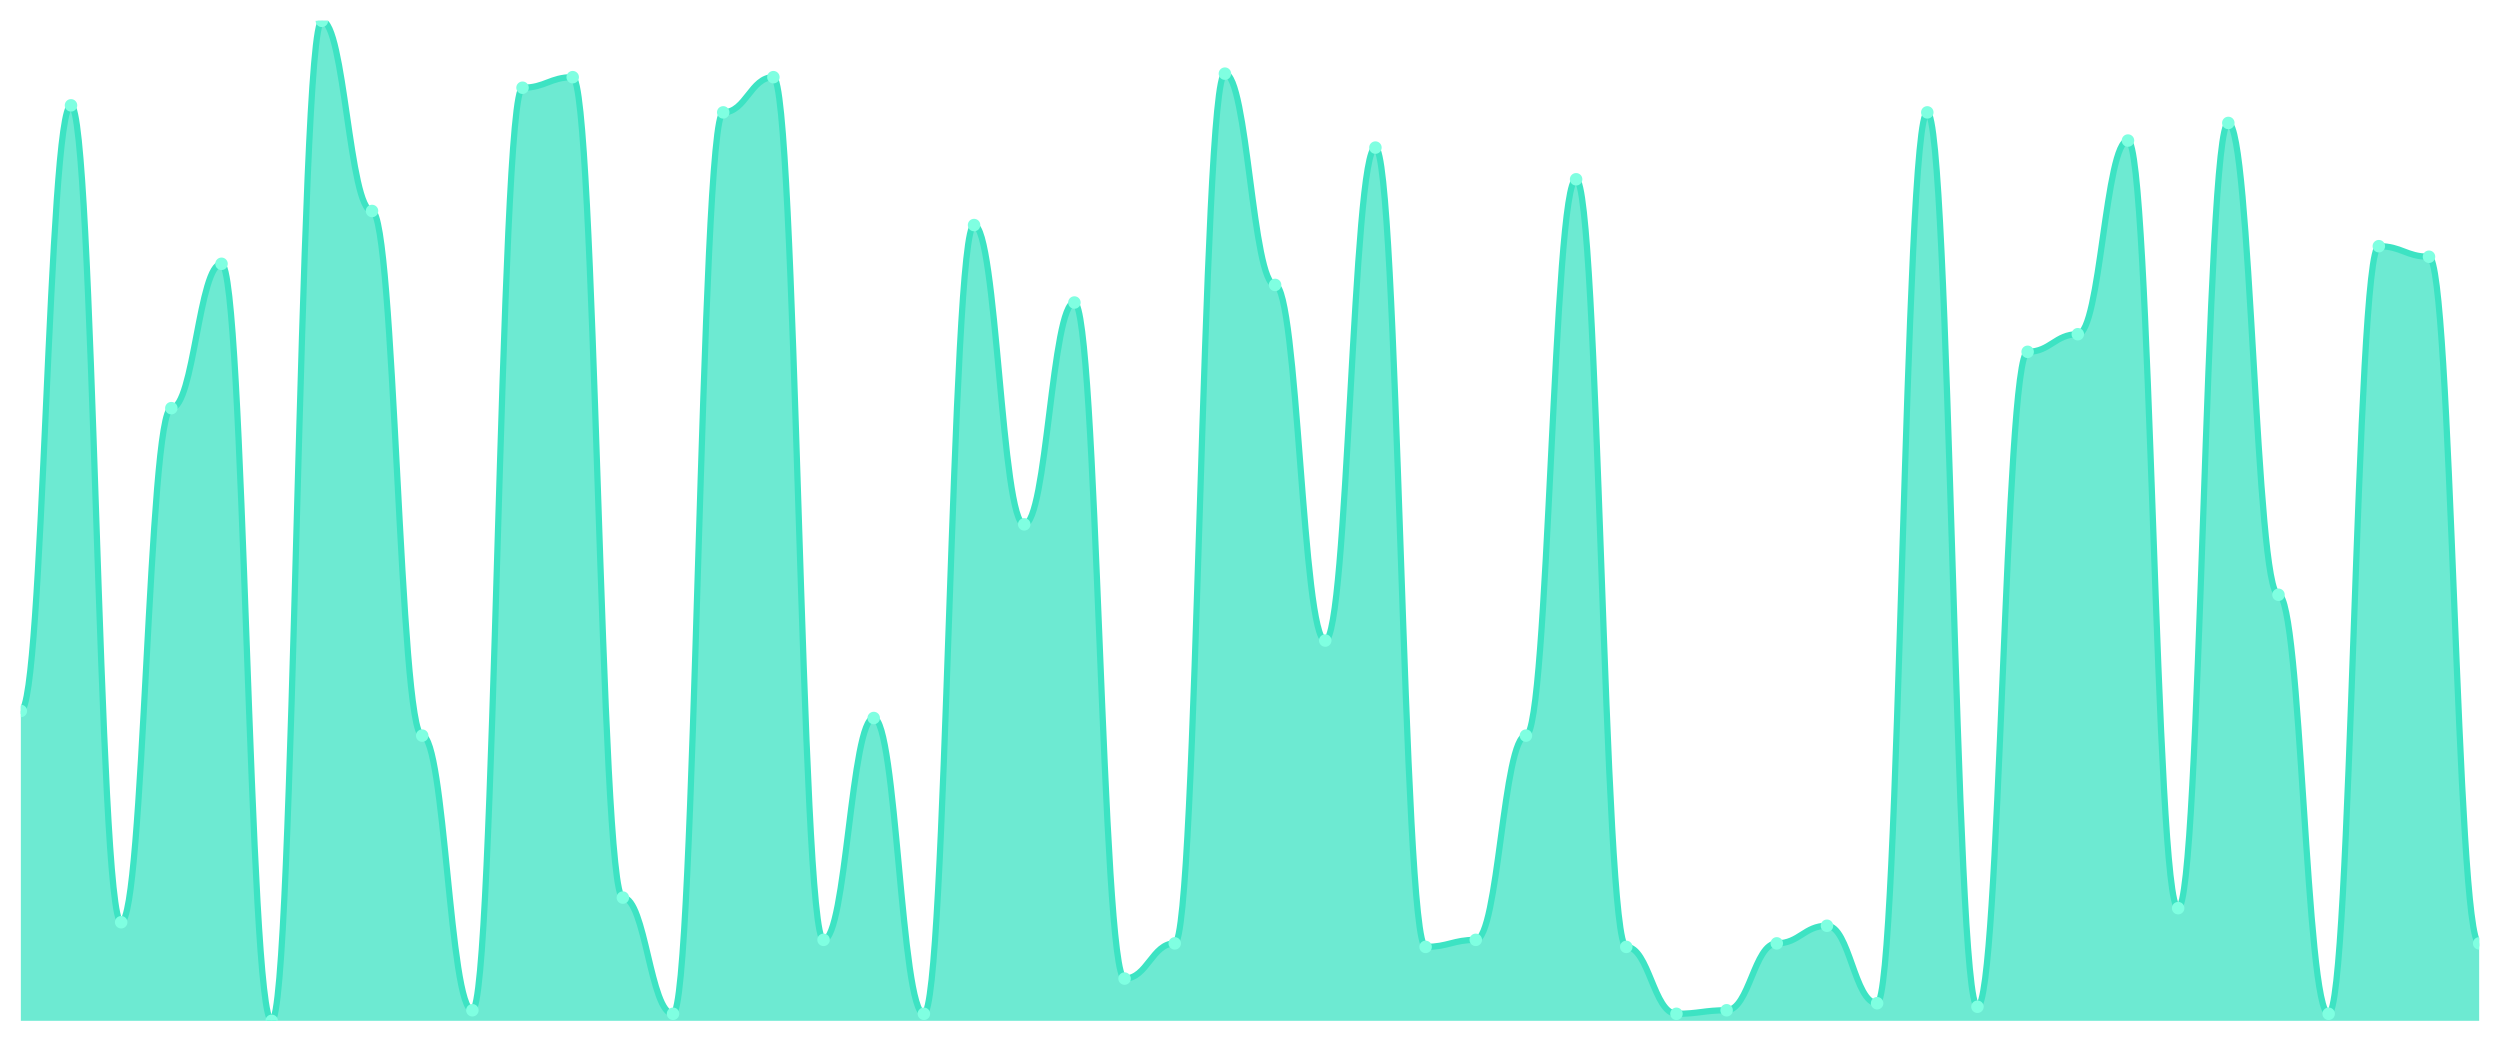
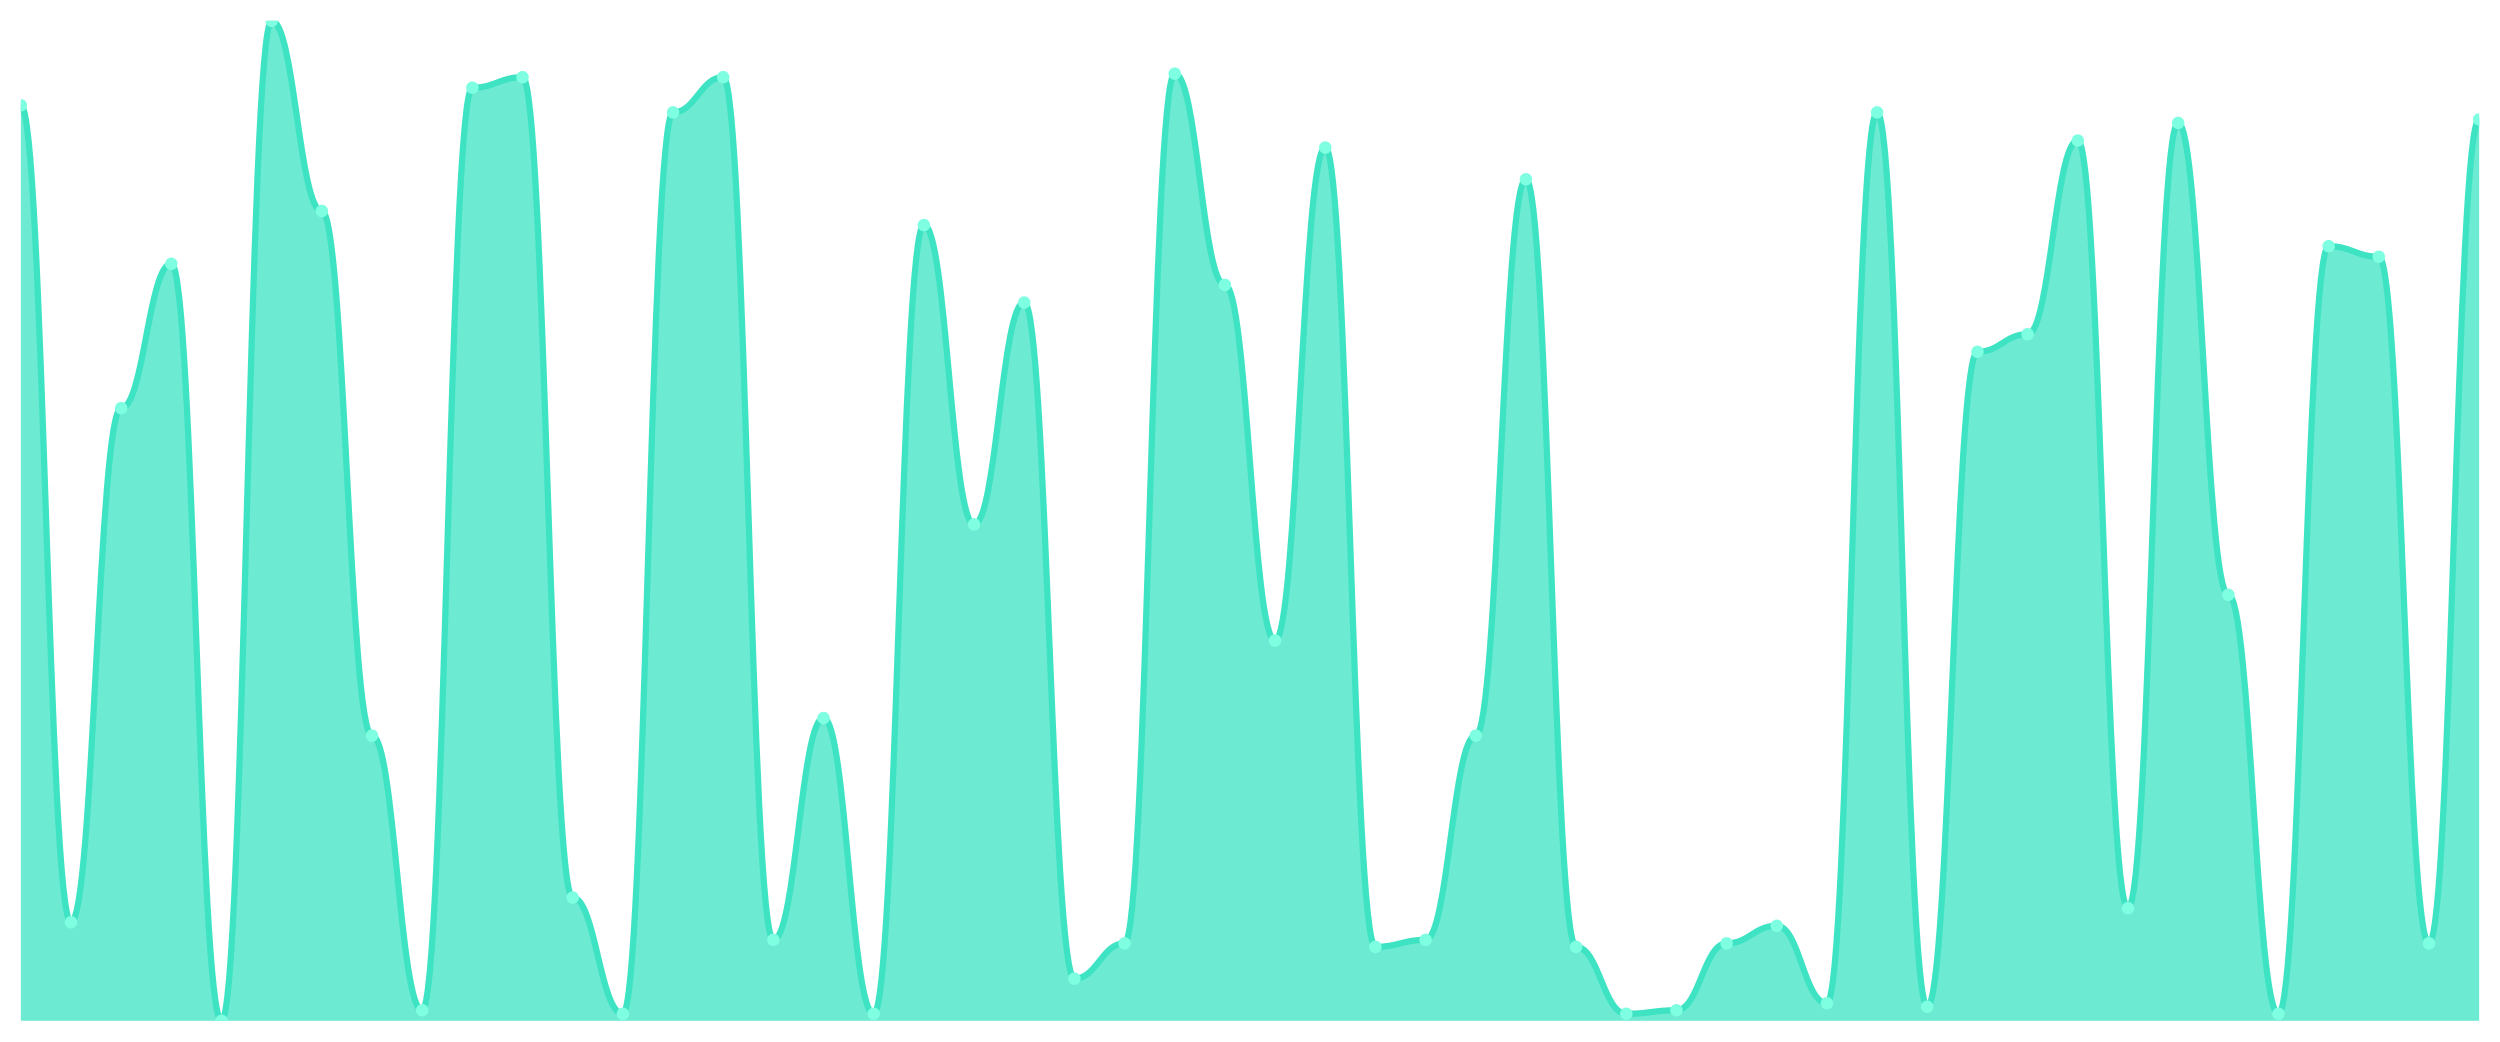
<svg xmlns="http://www.w3.org/2000/svg" viewBox="0 0 1200 500" width="1200" height="500">
  <defs>
    <clipPath id="c">
      <rect x="10" y="10" width="1180" height="480" />
    </clipPath>
  </defs>
  <rect width="1200" height="500" fill="none" />
  <g clip-path="url(#c)">
-     <path d="M 10,490 L 10,341.268 C 20.837,341.268 23.245,50.563 34.082,50.563 C 44.918,50.563 47.327,442.676 58.163,442.676 C 69,442.676 71.408,195.915 82.245,195.915 C 93.082,195.915 95.49,126.62 106.327,126.62 C 117.163,126.62 119.571,490 130.408,490 C 141.245,490 143.653,10 154.49,10 C 165.327,10 167.735,101.268 178.571,101.268 C 189.408,101.268 191.816,353.099 202.653,353.099 C 213.49,353.099 215.898,484.93 226.735,484.93 C 237.571,484.93 239.98,42.113 250.816,42.113 C 261.653,42.113 264.061,37.042 274.898,37.042 C 285.735,37.042 288.143,430.845 298.98,430.845 C 309.816,430.845 312.224,486.62 323.061,486.62 C 333.898,486.62 336.306,53.944 347.143,53.944 C 357.98,53.944 360.388,37.042 371.224,37.042 C 382.061,37.042 384.469,451.127 395.306,451.127 C 406.143,451.127 408.551,344.648 419.388,344.648 C 430.224,344.648 432.633,486.62 443.469,486.62 C 454.306,486.62 456.714,108.028 467.551,108.028 C 478.388,108.028 480.796,251.69 491.633,251.69 C 502.469,251.69 504.878,145.211 515.714,145.211 C 526.551,145.211 528.959,469.718 539.796,469.718 C 550.633,469.718 553.041,452.817 563.878,452.817 C 574.714,452.817 577.122,35.352 587.959,35.352 C 598.796,35.352 601.204,136.761 612.041,136.761 C 622.878,136.761 625.286,307.465 636.122,307.465 C 646.959,307.465 649.367,70.845 660.204,70.845 C 671.041,70.845 673.449,454.507 684.286,454.507 C 695.122,454.507 697.531,451.127 708.367,451.127 C 719.204,451.127 721.612,353.099 732.449,353.099 C 743.286,353.099 745.694,86.056 756.531,86.056 C 767.367,86.056 769.776,454.507 780.612,454.507 C 791.449,454.507 793.857,486.62 804.694,486.62 C 815.531,486.62 817.939,484.93 828.776,484.93 C 839.612,484.93 842.02,452.817 852.857,452.817 C 863.694,452.817 866.102,444.366 876.939,444.366 C 887.776,444.366 890.184,481.549 901.02,481.549 C 911.857,481.549 914.265,53.944 925.102,53.944 C 935.939,53.944 938.347,483.239 949.184,483.239 C 960.02,483.239 962.429,168.873 973.265,168.873 C 984.102,168.873 986.51,160.423 997.347,160.423 C 1008.184,160.423 1010.592,67.465 1021.429,67.465 C 1032.265,67.465 1034.673,435.915 1045.51,435.915 C 1056.347,435.915 1058.755,59.014 1069.592,59.014 C 1080.429,59.014 1082.837,285.493 1093.673,285.493 C 1104.51,285.493 1106.918,486.62 1117.755,486.62 C 1128.592,486.62 1131,118.169 1141.837,118.169 C 1152.673,118.169 1155.082,123.239 1165.918,123.239 C 1176.755,123.239 1179.163,452.817 1190,452.817 L 1190,490 Z" fill="rgba(61,227,195,0.75)" />
-     <path d="M 10,341.268 C 20.837,341.268 23.245,50.563 34.082,50.563 C 44.918,50.563 47.327,442.676 58.163,442.676 C 69,442.676 71.408,195.915 82.245,195.915 C 93.082,195.915 95.49,126.62 106.327,126.62 C 117.163,126.62 119.571,490 130.408,490 C 141.245,490 143.653,10 154.49,10 C 165.327,10 167.735,101.268 178.571,101.268 C 189.408,101.268 191.816,353.099 202.653,353.099 C 213.49,353.099 215.898,484.93 226.735,484.93 C 237.571,484.93 239.98,42.113 250.816,42.113 C 261.653,42.113 264.061,37.042 274.898,37.042 C 285.735,37.042 288.143,430.845 298.98,430.845 C 309.816,430.845 312.224,486.62 323.061,486.62 C 333.898,486.62 336.306,53.944 347.143,53.944 C 357.98,53.944 360.388,37.042 371.224,37.042 C 382.061,37.042 384.469,451.127 395.306,451.127 C 406.143,451.127 408.551,344.648 419.388,344.648 C 430.224,344.648 432.633,486.62 443.469,486.62 C 454.306,486.62 456.714,108.028 467.551,108.028 C 478.388,108.028 480.796,251.69 491.633,251.69 C 502.469,251.69 504.878,145.211 515.714,145.211 C 526.551,145.211 528.959,469.718 539.796,469.718 C 550.633,469.718 553.041,452.817 563.878,452.817 C 574.714,452.817 577.122,35.352 587.959,35.352 C 598.796,35.352 601.204,136.761 612.041,136.761 C 622.878,136.761 625.286,307.465 636.122,307.465 C 646.959,307.465 649.367,70.845 660.204,70.845 C 671.041,70.845 673.449,454.507 684.286,454.507 C 695.122,454.507 697.531,451.127 708.367,451.127 C 719.204,451.127 721.612,353.099 732.449,353.099 C 743.286,353.099 745.694,86.056 756.531,86.056 C 767.367,86.056 769.776,454.507 780.612,454.507 C 791.449,454.507 793.857,486.62 804.694,486.62 C 815.531,486.62 817.939,484.93 828.776,484.93 C 839.612,484.93 842.02,452.817 852.857,452.817 C 863.694,452.817 866.102,444.366 876.939,444.366 C 887.776,444.366 890.184,481.549 901.02,481.549 C 911.857,481.549 914.265,53.944 925.102,53.944 C 935.939,53.944 938.347,483.239 949.184,483.239 C 960.02,483.239 962.429,168.873 973.265,168.873 C 984.102,168.873 986.51,160.423 997.347,160.423 C 1008.184,160.423 1010.592,67.465 1021.429,67.465 C 1032.265,67.465 1034.673,435.915 1045.51,435.915 C 1056.347,435.915 1058.755,59.014 1069.592,59.014 C 1080.429,59.014 1082.837,285.493 1093.673,285.493 C 1104.51,285.493 1106.918,486.62 1117.755,486.62 C 1128.592,486.62 1131,118.169 1141.837,118.169 C 1152.673,118.169 1155.082,123.239 1165.918,123.239 C 1176.755,123.239 1179.163,452.817 1190,452.817" fill="none" stroke="#3de3c3" stroke-width="3" stroke-linecap="round" stroke-linejoin="round" />
-     <circle cx="10" cy="341.268" r="3" fill="#7fffe1" />
-     <circle cx="34.082" cy="50.563" r="3" fill="#7fffe1" />
-     <circle cx="58.163" cy="442.676" r="3" fill="#7fffe1" />
-     <circle cx="82.245" cy="195.915" r="3" fill="#7fffe1" />
-     <circle cx="106.327" cy="126.62" r="3" fill="#7fffe1" />
-     <circle cx="130.408" cy="490" r="3" fill="#7fffe1" />
-     <circle cx="154.49" cy="10" r="3" fill="#7fffe1" />
-     <circle cx="178.571" cy="101.268" r="3" fill="#7fffe1" />
-     <circle cx="202.653" cy="353.099" r="3" fill="#7fffe1" />
-     <circle cx="226.735" cy="484.93" r="3" fill="#7fffe1" />
-     <circle cx="250.816" cy="42.113" r="3" fill="#7fffe1" />
-     <circle cx="274.898" cy="37.042" r="3" fill="#7fffe1" />
-     <circle cx="298.98" cy="430.845" r="3" fill="#7fffe1" />
-     <circle cx="323.061" cy="486.62" r="3" fill="#7fffe1" />
-     <circle cx="347.143" cy="53.944" r="3" fill="#7fffe1" />
-     <circle cx="371.224" cy="37.042" r="3" fill="#7fffe1" />
-     <circle cx="395.306" cy="451.127" r="3" fill="#7fffe1" />
-     <circle cx="419.388" cy="344.648" r="3" fill="#7fffe1" />
-     <circle cx="443.469" cy="486.62" r="3" fill="#7fffe1" />
-     <circle cx="467.551" cy="108.028" r="3" fill="#7fffe1" />
-     <circle cx="491.633" cy="251.69" r="3" fill="#7fffe1" />
-     <circle cx="515.714" cy="145.211" r="3" fill="#7fffe1" />
-     <circle cx="539.796" cy="469.718" r="3" fill="#7fffe1" />
-     <circle cx="563.878" cy="452.817" r="3" fill="#7fffe1" />
-     <circle cx="587.959" cy="35.352" r="3" fill="#7fffe1" />
-     <circle cx="612.041" cy="136.761" r="3" fill="#7fffe1" />
-     <circle cx="636.122" cy="307.465" r="3" fill="#7fffe1" />
-     <circle cx="660.204" cy="70.845" r="3" fill="#7fffe1" />
-     <circle cx="684.286" cy="454.507" r="3" fill="#7fffe1" />
-     <circle cx="708.367" cy="451.127" r="3" fill="#7fffe1" />
-     <circle cx="732.449" cy="353.099" r="3" fill="#7fffe1" />
-     <circle cx="756.531" cy="86.056" r="3" fill="#7fffe1" />
-     <circle cx="780.612" cy="454.507" r="3" fill="#7fffe1" />
-     <circle cx="804.694" cy="486.62" r="3" fill="#7fffe1" />
-     <circle cx="828.776" cy="484.93" r="3" fill="#7fffe1" />
-     <circle cx="852.857" cy="452.817" r="3" fill="#7fffe1" />
-     <circle cx="876.939" cy="444.366" r="3" fill="#7fffe1" />
-     <circle cx="901.02" cy="481.549" r="3" fill="#7fffe1" />
-     <circle cx="925.102" cy="53.944" r="3" fill="#7fffe1" />
-     <circle cx="949.184" cy="483.239" r="3" fill="#7fffe1" />
-     <circle cx="973.265" cy="168.873" r="3" fill="#7fffe1" />
-     <circle cx="997.347" cy="160.423" r="3" fill="#7fffe1" />
-     <circle cx="1021.429" cy="67.465" r="3" fill="#7fffe1" />
-     <circle cx="1045.51" cy="435.915" r="3" fill="#7fffe1" />
-     <circle cx="1069.592" cy="59.014" r="3" fill="#7fffe1" />
-     <circle cx="1093.673" cy="285.493" r="3" fill="#7fffe1" />
-     <circle cx="1117.755" cy="486.62" r="3" fill="#7fffe1" />
-     <circle cx="1141.837" cy="118.169" r="3" fill="#7fffe1" />
-     <circle cx="1165.918" cy="123.239" r="3" fill="#7fffe1" />
-     <circle cx="1190" cy="452.817" r="3" fill="#7fffe1" />
+     <path d="M 10,490 L 10,50.563 C 20.837,50.563 23.245,442.676 34.082,442.676 C 44.918,442.676 47.327,195.915 58.163,195.915 C 69,195.915 71.408,126.62 82.245,126.62 C 93.082,126.62 95.49,490 106.327,490 C 117.163,490 119.571,10 130.408,10 C 141.245,10 143.653,101.268 154.49,101.268 C 165.327,101.268 167.735,353.099 178.571,353.099 C 189.408,353.099 191.816,484.93 202.653,484.93 C 213.49,484.93 215.898,42.113 226.735,42.113 C 237.571,42.113 239.98,37.042 250.816,37.042 C 261.653,37.042 264.061,430.845 274.898,430.845 C 285.735,430.845 288.143,486.62 298.98,486.62 C 309.816,486.62 312.224,53.944 323.061,53.944 C 333.898,53.944 336.306,37.042 347.143,37.042 C 357.98,37.042 360.388,451.127 371.224,451.127 C 382.061,451.127 384.469,344.648 395.306,344.648 C 406.143,344.648 408.551,486.62 419.388,486.62 C 430.224,486.62 432.633,108.028 443.469,108.028 C 454.306,108.028 456.714,251.69 467.551,251.69 C 478.388,251.69 480.796,145.211 491.633,145.211 C 502.469,145.211 504.878,469.718 515.714,469.718 C 526.551,469.718 528.959,452.817 539.796,452.817 C 550.633,452.817 553.041,35.352 563.878,35.352 C 574.714,35.352 577.122,136.761 587.959,136.761 C 598.796,136.761 601.204,307.465 612.041,307.465 C 622.878,307.465 625.286,70.845 636.122,70.845 C 646.959,70.845 649.367,454.507 660.204,454.507 C 671.041,454.507 673.449,451.127 684.286,451.127 C 695.122,451.127 697.531,353.099 708.367,353.099 C 719.204,353.099 721.612,86.056 732.449,86.056 C 743.286,86.056 745.694,454.507 756.531,454.507 C 767.367,454.507 769.776,486.62 780.612,486.62 C 791.449,486.62 793.857,484.93 804.694,484.93 C 815.531,484.93 817.939,452.817 828.776,452.817 C 839.612,452.817 842.02,444.366 852.857,444.366 C 863.694,444.366 866.102,481.549 876.939,481.549 C 887.776,481.549 890.184,53.944 901.02,53.944 C 911.857,53.944 914.265,483.239 925.102,483.239 C 935.939,483.239 938.347,168.873 949.184,168.873 C 960.02,168.873 962.429,160.423 973.265,160.423 C 984.102,160.423 986.51,67.465 997.347,67.465 C 1008.184,67.465 1010.592,435.915 1021.429,435.915 C 1032.265,435.915 1034.673,59.014 1045.51,59.014 C 1056.347,59.014 1058.755,285.493 1069.592,285.493 C 1080.429,285.493 1082.837,486.62 1093.673,486.62 C 1104.51,486.62 1106.918,118.169 1117.755,118.169 C 1128.592,118.169 1131,123.239 1141.837,123.239 C 1152.673,123.239 1155.082,452.817 1165.918,452.817 C 1176.755,452.817 1179.163,57.324 1190,57.324 L 1190,490 Z" fill="rgba(61,227,195,0.75)" />
+     <path d="M 10,50.563 C 20.837,50.563 23.245,442.676 34.082,442.676 C 44.918,442.676 47.327,195.915 58.163,195.915 C 69,195.915 71.408,126.62 82.245,126.62 C 93.082,126.62 95.49,490 106.327,490 C 117.163,490 119.571,10 130.408,10 C 141.245,10 143.653,101.268 154.49,101.268 C 165.327,101.268 167.735,353.099 178.571,353.099 C 189.408,353.099 191.816,484.93 202.653,484.93 C 213.49,484.93 215.898,42.113 226.735,42.113 C 237.571,42.113 239.98,37.042 250.816,37.042 C 261.653,37.042 264.061,430.845 274.898,430.845 C 285.735,430.845 288.143,486.62 298.98,486.62 C 309.816,486.62 312.224,53.944 323.061,53.944 C 333.898,53.944 336.306,37.042 347.143,37.042 C 357.98,37.042 360.388,451.127 371.224,451.127 C 382.061,451.127 384.469,344.648 395.306,344.648 C 406.143,344.648 408.551,486.62 419.388,486.62 C 430.224,486.62 432.633,108.028 443.469,108.028 C 454.306,108.028 456.714,251.69 467.551,251.69 C 478.388,251.69 480.796,145.211 491.633,145.211 C 502.469,145.211 504.878,469.718 515.714,469.718 C 526.551,469.718 528.959,452.817 539.796,452.817 C 550.633,452.817 553.041,35.352 563.878,35.352 C 574.714,35.352 577.122,136.761 587.959,136.761 C 598.796,136.761 601.204,307.465 612.041,307.465 C 622.878,307.465 625.286,70.845 636.122,70.845 C 646.959,70.845 649.367,454.507 660.204,454.507 C 671.041,454.507 673.449,451.127 684.286,451.127 C 695.122,451.127 697.531,353.099 708.367,353.099 C 719.204,353.099 721.612,86.056 732.449,86.056 C 743.286,86.056 745.694,454.507 756.531,454.507 C 767.367,454.507 769.776,486.62 780.612,486.62 C 791.449,486.62 793.857,484.93 804.694,484.93 C 815.531,484.93 817.939,452.817 828.776,452.817 C 839.612,452.817 842.02,444.366 852.857,444.366 C 863.694,444.366 866.102,481.549 876.939,481.549 C 887.776,481.549 890.184,53.944 901.02,53.944 C 911.857,53.944 914.265,483.239 925.102,483.239 C 935.939,483.239 938.347,168.873 949.184,168.873 C 960.02,168.873 962.429,160.423 973.265,160.423 C 984.102,160.423 986.51,67.465 997.347,67.465 C 1008.184,67.465 1010.592,435.915 1021.429,435.915 C 1032.265,435.915 1034.673,59.014 1045.51,59.014 C 1056.347,59.014 1058.755,285.493 1069.592,285.493 C 1080.429,285.493 1082.837,486.62 1093.673,486.62 C 1104.51,486.62 1106.918,118.169 1117.755,118.169 C 1128.592,118.169 1131,123.239 1141.837,123.239 C 1152.673,123.239 1155.082,452.817 1165.918,452.817 C 1176.755,452.817 1179.163,57.324 1190,57.324" fill="none" stroke="#3de3c3" stroke-width="3" stroke-linecap="round" stroke-linejoin="round" />
+     <circle cx="10" cy="50.563" r="3" fill="#7fffe1" />
+     <circle cx="34.082" cy="442.676" r="3" fill="#7fffe1" />
+     <circle cx="58.163" cy="195.915" r="3" fill="#7fffe1" />
+     <circle cx="82.245" cy="126.62" r="3" fill="#7fffe1" />
+     <circle cx="106.327" cy="490" r="3" fill="#7fffe1" />
+     <circle cx="130.408" cy="10" r="3" fill="#7fffe1" />
+     <circle cx="154.49" cy="101.268" r="3" fill="#7fffe1" />
+     <circle cx="178.571" cy="353.099" r="3" fill="#7fffe1" />
+     <circle cx="202.653" cy="484.93" r="3" fill="#7fffe1" />
+     <circle cx="226.735" cy="42.113" r="3" fill="#7fffe1" />
+     <circle cx="250.816" cy="37.042" r="3" fill="#7fffe1" />
+     <circle cx="274.898" cy="430.845" r="3" fill="#7fffe1" />
+     <circle cx="298.98" cy="486.62" r="3" fill="#7fffe1" />
+     <circle cx="323.061" cy="53.944" r="3" fill="#7fffe1" />
+     <circle cx="347.143" cy="37.042" r="3" fill="#7fffe1" />
+     <circle cx="371.224" cy="451.127" r="3" fill="#7fffe1" />
+     <circle cx="395.306" cy="344.648" r="3" fill="#7fffe1" />
+     <circle cx="419.388" cy="486.62" r="3" fill="#7fffe1" />
+     <circle cx="443.469" cy="108.028" r="3" fill="#7fffe1" />
+     <circle cx="467.551" cy="251.69" r="3" fill="#7fffe1" />
+     <circle cx="491.633" cy="145.211" r="3" fill="#7fffe1" />
+     <circle cx="515.714" cy="469.718" r="3" fill="#7fffe1" />
+     <circle cx="539.796" cy="452.817" r="3" fill="#7fffe1" />
+     <circle cx="563.878" cy="35.352" r="3" fill="#7fffe1" />
+     <circle cx="587.959" cy="136.761" r="3" fill="#7fffe1" />
+     <circle cx="612.041" cy="307.465" r="3" fill="#7fffe1" />
+     <circle cx="636.122" cy="70.845" r="3" fill="#7fffe1" />
+     <circle cx="660.204" cy="454.507" r="3" fill="#7fffe1" />
+     <circle cx="684.286" cy="451.127" r="3" fill="#7fffe1" />
+     <circle cx="708.367" cy="353.099" r="3" fill="#7fffe1" />
+     <circle cx="732.449" cy="86.056" r="3" fill="#7fffe1" />
+     <circle cx="756.531" cy="454.507" r="3" fill="#7fffe1" />
+     <circle cx="780.612" cy="486.62" r="3" fill="#7fffe1" />
+     <circle cx="804.694" cy="484.93" r="3" fill="#7fffe1" />
+     <circle cx="828.776" cy="452.817" r="3" fill="#7fffe1" />
+     <circle cx="852.857" cy="444.366" r="3" fill="#7fffe1" />
+     <circle cx="876.939" cy="481.549" r="3" fill="#7fffe1" />
+     <circle cx="901.02" cy="53.944" r="3" fill="#7fffe1" />
+     <circle cx="925.102" cy="483.239" r="3" fill="#7fffe1" />
+     <circle cx="949.184" cy="168.873" r="3" fill="#7fffe1" />
+     <circle cx="973.265" cy="160.423" r="3" fill="#7fffe1" />
+     <circle cx="997.347" cy="67.465" r="3" fill="#7fffe1" />
+     <circle cx="1021.429" cy="435.915" r="3" fill="#7fffe1" />
+     <circle cx="1045.51" cy="59.014" r="3" fill="#7fffe1" />
+     <circle cx="1069.592" cy="285.493" r="3" fill="#7fffe1" />
+     <circle cx="1093.673" cy="486.62" r="3" fill="#7fffe1" />
+     <circle cx="1117.755" cy="118.169" r="3" fill="#7fffe1" />
+     <circle cx="1141.837" cy="123.239" r="3" fill="#7fffe1" />
+     <circle cx="1165.918" cy="452.817" r="3" fill="#7fffe1" />
+     <circle cx="1190" cy="57.324" r="3" fill="#7fffe1" />
  </g>
</svg>
